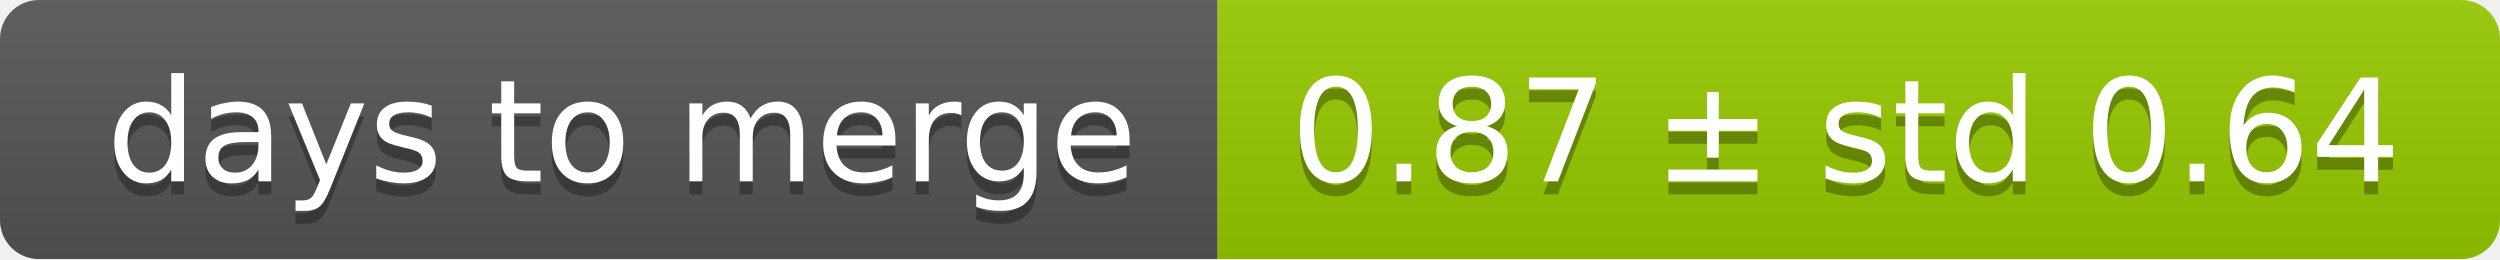
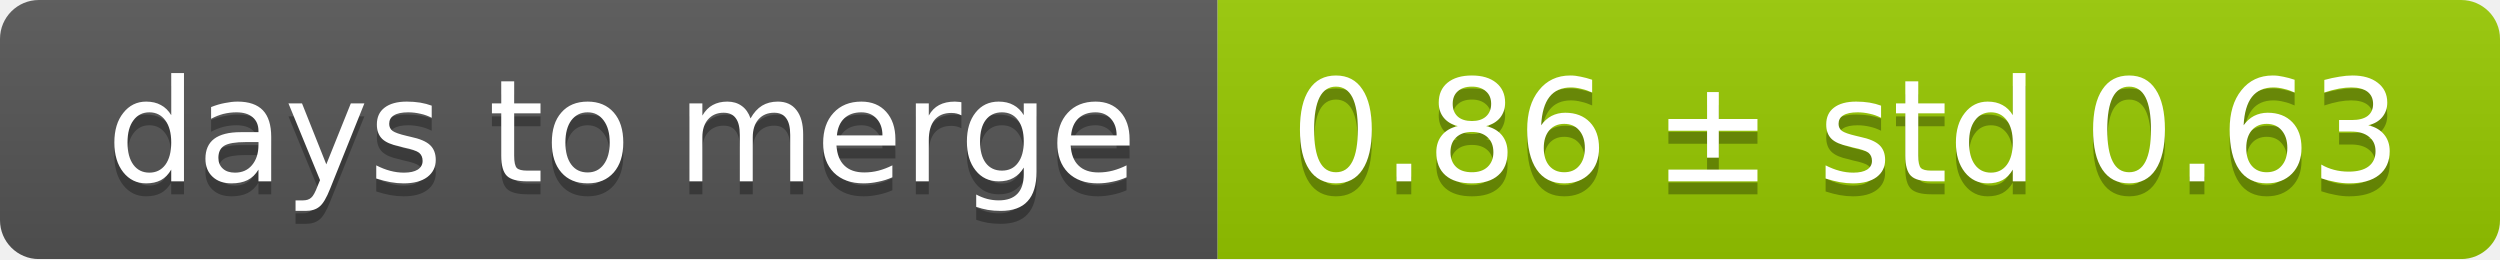
<svg xmlns="http://www.w3.org/2000/svg" width="193" height="20">
  <linearGradient id="smooth" x2="0" y2="100%">
    <stop offset="0" stop-color="#bbb" stop-opacity=".1" />
    <stop offset="1" stop-opacity=".1" />
  </linearGradient>
  <mask id="round">
    <rect width="193" height="20" rx="3" fill="#fff" />
  </mask>
  <g mask="url(#round)">
    <rect width="94" height="20" fill="#555" />
    <rect x="94" width="99" height="20" fill="#97ca00" />
    <rect width="193" height="20" fill="url(#smooth)" />
  </g>
  <g fill="#fff" text-anchor="middle" font-family="DejaVu Sans,Verdana,Geneva,sans-serif" font-size="11">
    <text x="48" y="15" fill="#010101" fill-opacity=".3">days to merge</text>
    <text x="48" y="14">days to merge</text>
-     <text x="142.5" y="15" fill="#010101" fill-opacity=".3">0.87 ± std 0.64</text>
-     <text x="142.5" y="14">0.87 ± std 0.64</text>
+     <text x="142.5" y="15" fill="#010101" fill-opacity=".3">0.86 ± std 0.63</text>
+     <text x="142.5" y="14">0.86 ± std 0.63</text>
  </g>
</svg>
